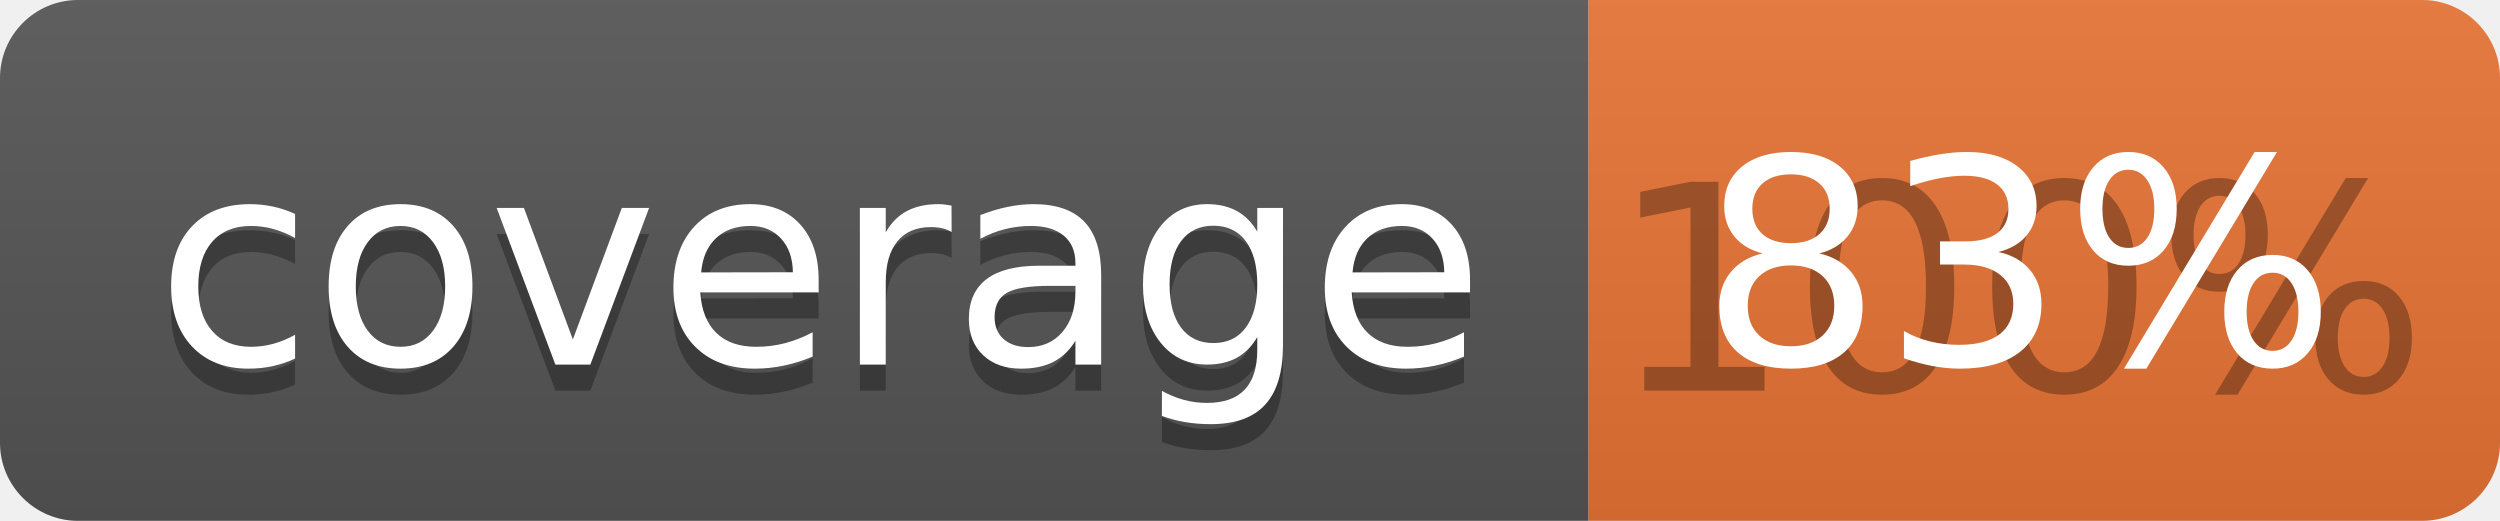
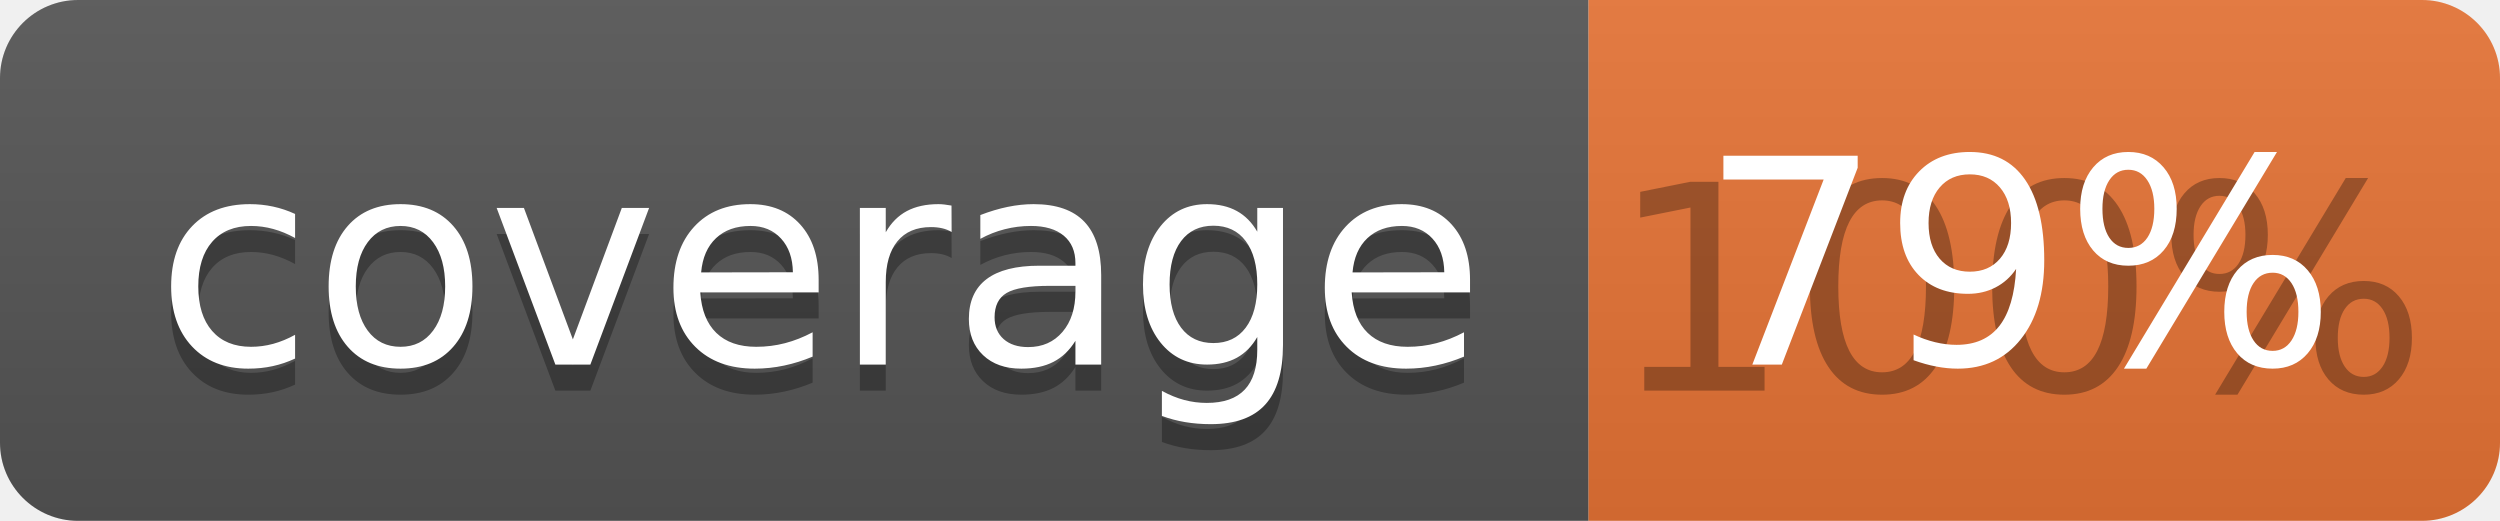
<svg xmlns="http://www.w3.org/2000/svg" width="96" height="20">
  <linearGradient id="b" x2="0" y2="100%">
    <stop offset="0" stop-color="#bbb" stop-opacity=".1" />
    <stop offset="1" stop-opacity=".1" />
  </linearGradient>
  <clipPath id="a">
    <rect width="96" height="20" rx="3" fill="#fff" />
  </clipPath>
  <g clip-path="url(#a)">
    <path fill="#555" d="M0 0h61v20H0z" />
    <path fill="#E87435" d="M61 0h35v20H61z" />
    <path fill="url(#b)" d="M0 0h96v20H0z" />
  </g>
  <g fill="#fff" text-anchor="middle" font-family="DejaVu Sans,Verdana,Geneva,sans-serif" font-size="110">
    <text x="315" y="150" fill="#010101" fill-opacity=".3" transform="scale(.1)" textLength="510">coverage</text>
    <text x="315" y="140" transform="scale(.1)" textLength="510">coverage</text>
    <text x="775" y="150" fill="#010101" fill-opacity=".3" transform="scale(.1)" textLength="250">100%</text>
-     <text x="775" y="140" transform="scale(.1)" textLength="250">83%</text>
+     <text x="775" y="140" transform="scale(.1)" textLength="250">79%</text>
  </g>
</svg>
